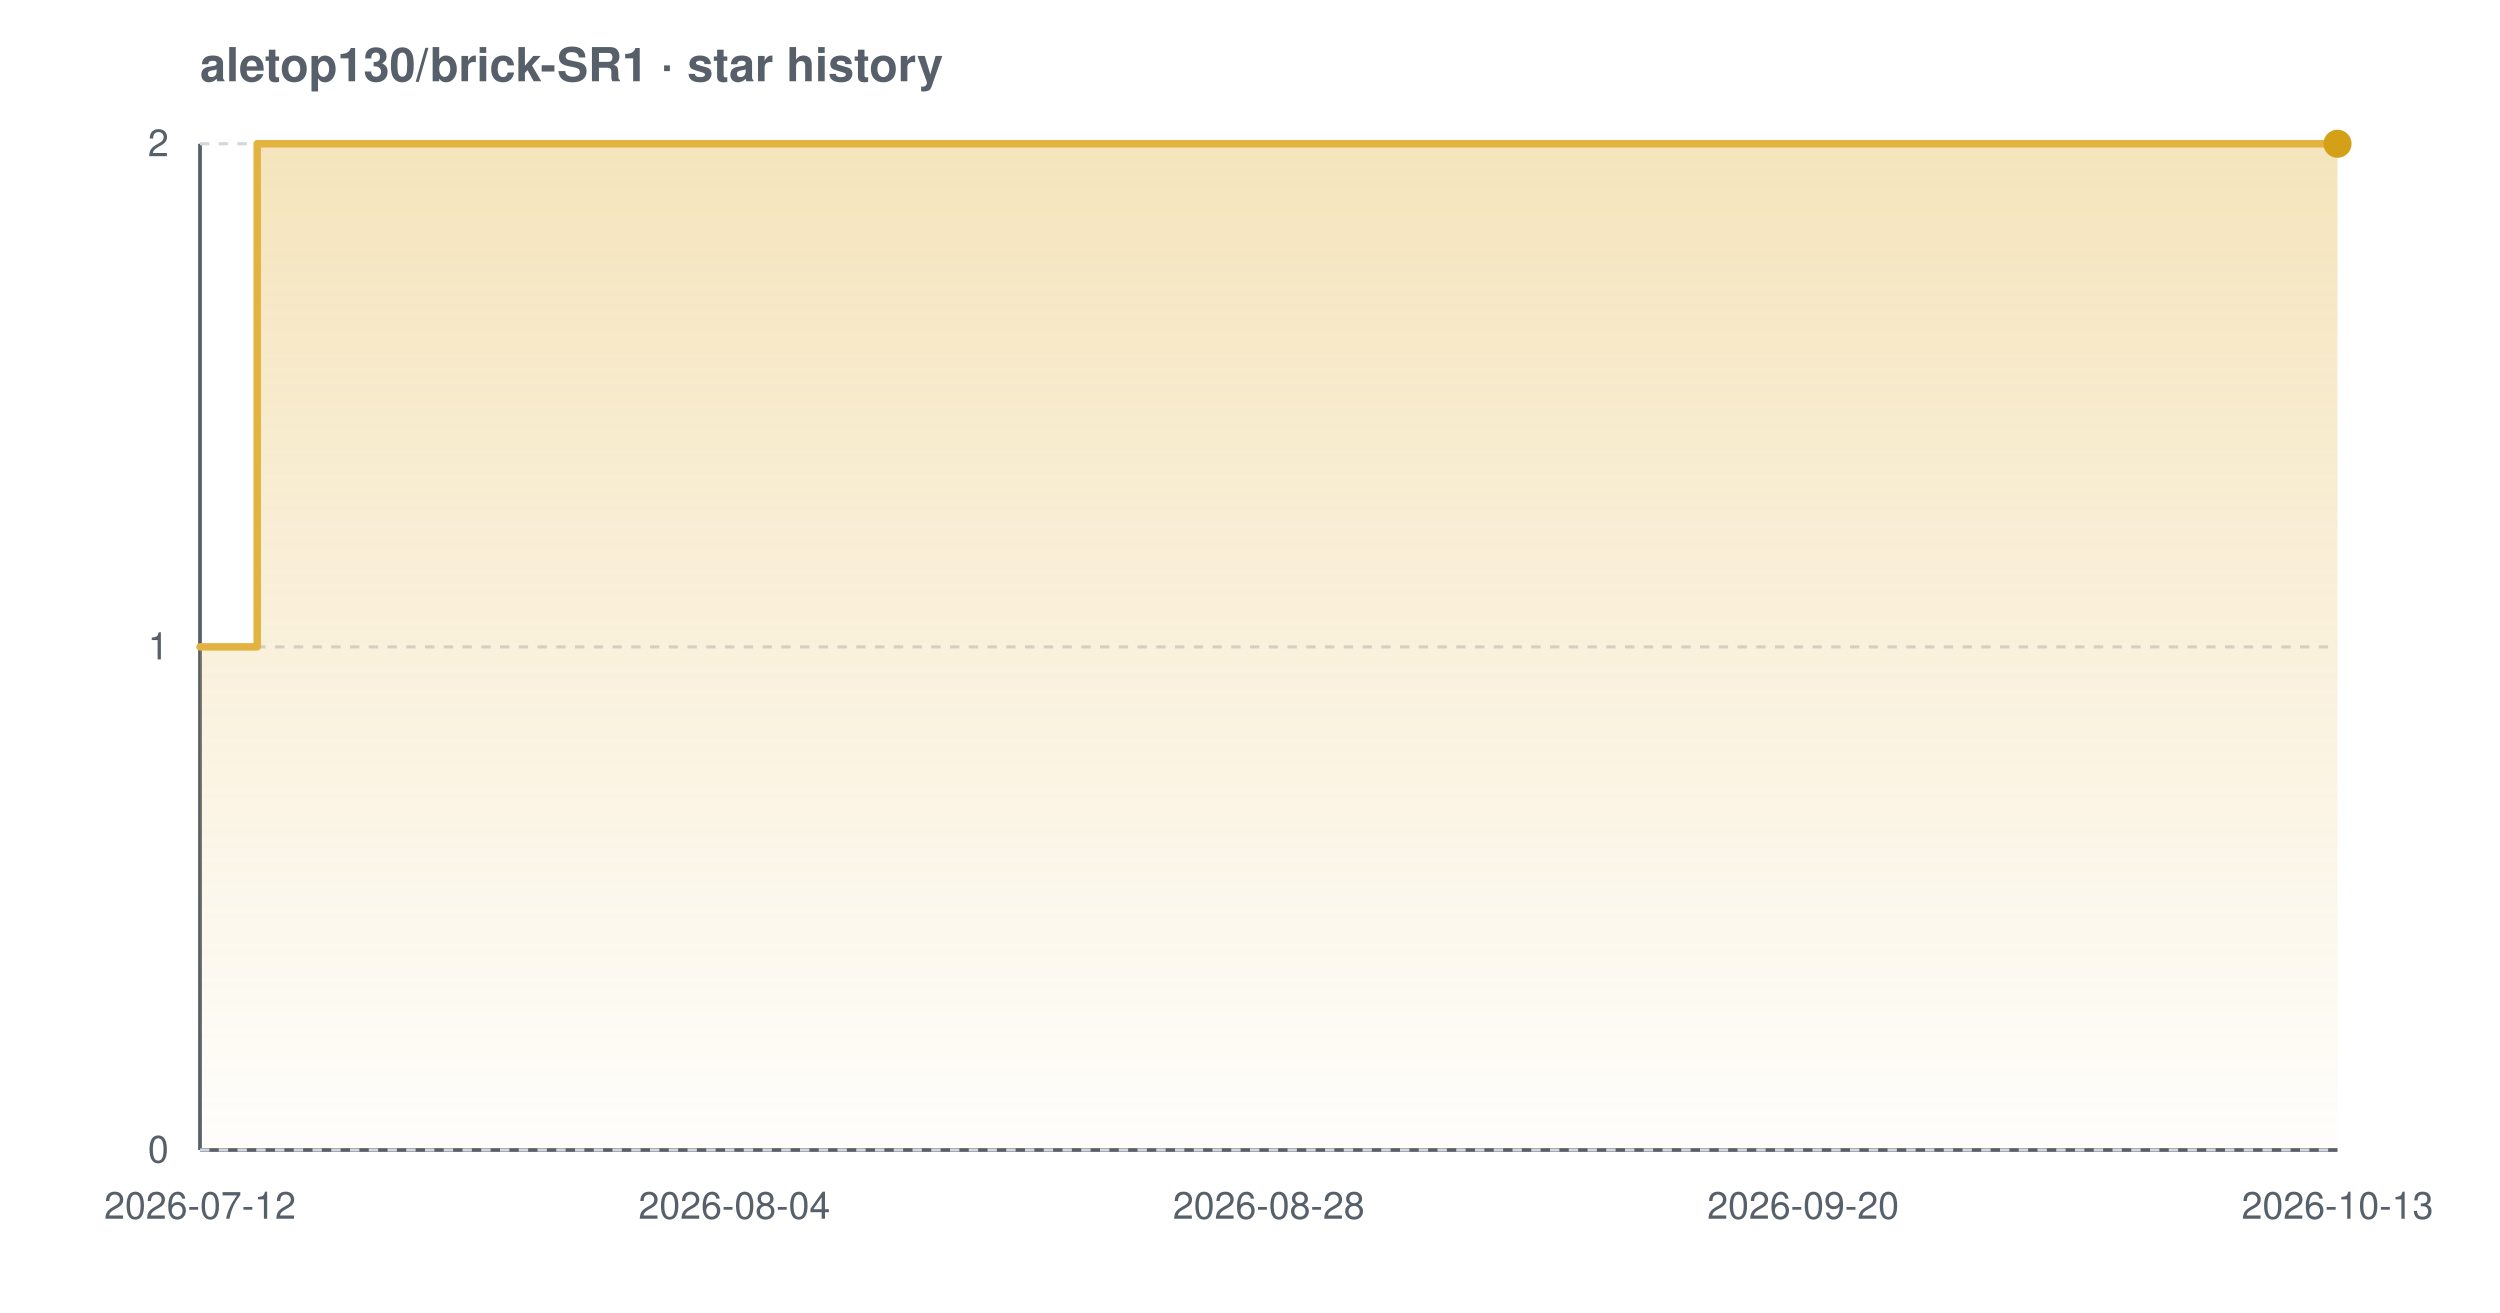
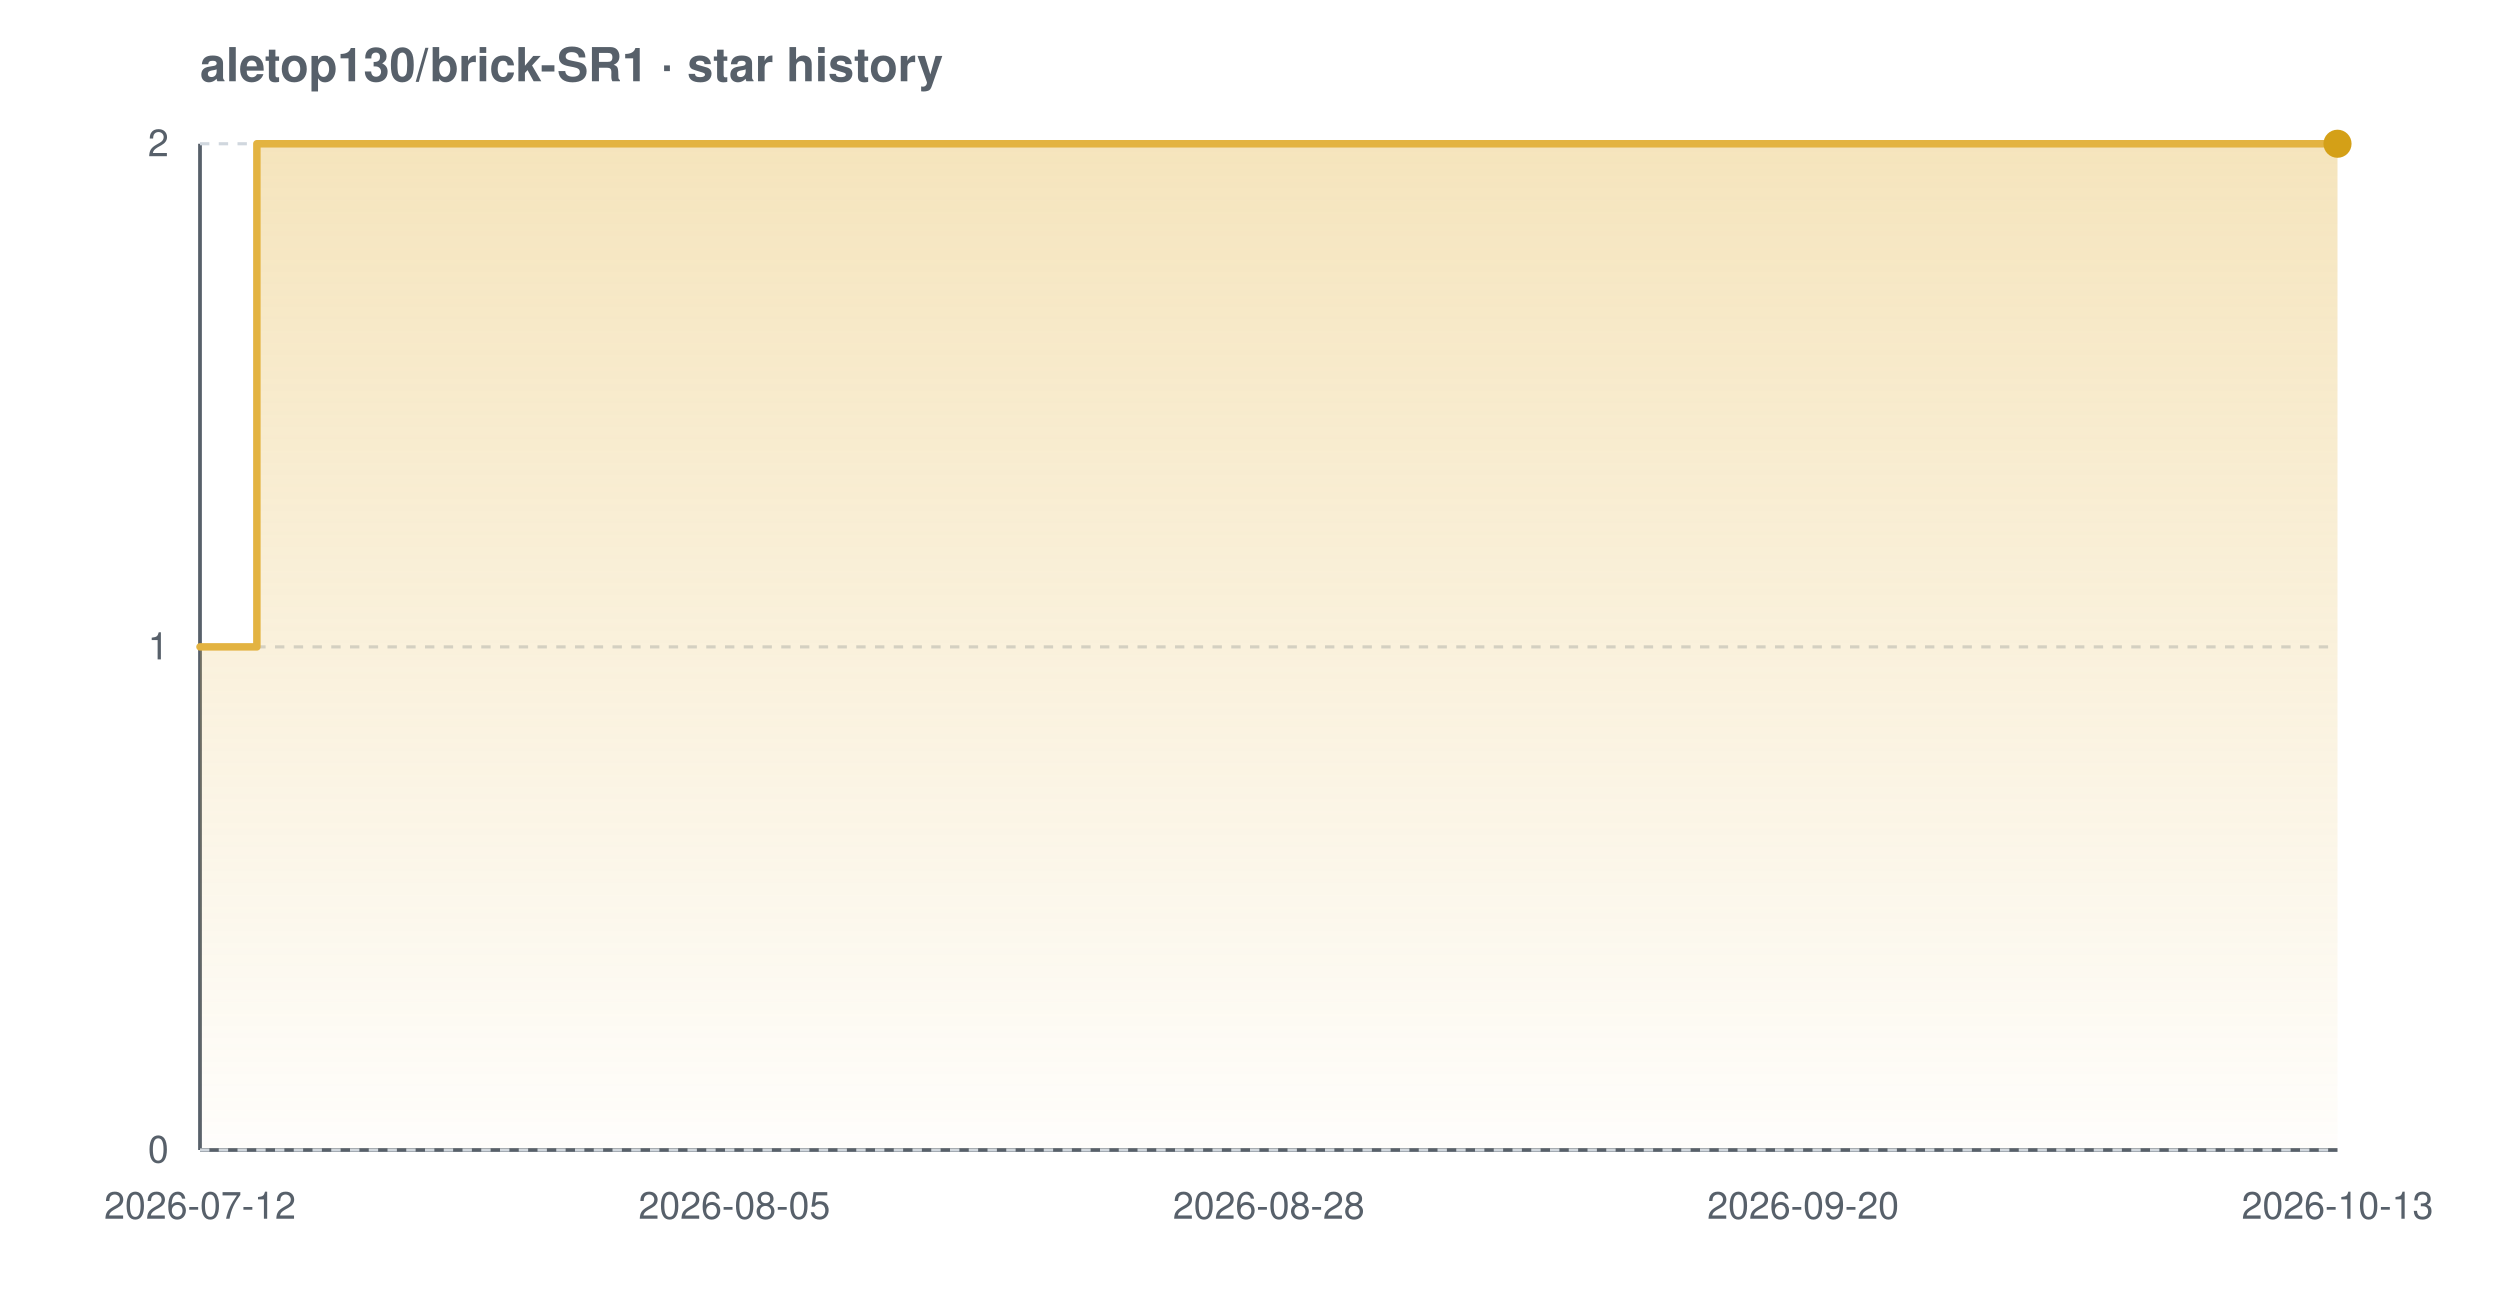
<svg xmlns="http://www.w3.org/2000/svg" width="800" height="420" viewBox="0 0 800 420" font-family="-apple-system,BlinkMacSystemFont,'Segoe UI',Helvetica,Arial,sans-serif" role="img" aria-label="Star history chart for aletop130/brick-SR1">
  <defs>
    <linearGradient id="grad-light" x1="0" y1="0" x2="0" y2="1">
      <stop offset="0%" stop-color="#e3b341" stop-opacity="0.35" />
      <stop offset="100%" stop-color="#e3b341" stop-opacity="0.02" />
    </linearGradient>
  </defs>
  <text x="64" y="26" font-size="15" font-weight="600" fill="#57606a">aletop130/brick-SR1 · star history</text>
  <line x1="64" y1="368" x2="748" y2="368" stroke="#57606a" stroke-width="1.2" />
  <line x1="64" y1="46" x2="64" y2="368" stroke="#57606a" stroke-width="1.2" />
  <line x1="64" y1="368.0" x2="748" y2="368.0" stroke="#d0d7de" stroke-width="1" stroke-dasharray="3 3" />
  <line x1="64" y1="207.0" x2="748" y2="207.0" stroke="#d0d7de" stroke-width="1" stroke-dasharray="3 3" />
  <line x1="64" y1="46.0" x2="748" y2="46.0" stroke="#d0d7de" stroke-width="1" stroke-dasharray="3 3" />
-   <path d="M 64.0 207.0 L 82.3 207.0 L 82.3 46.0 L 748.0 46.0 L 748.0 46.0 L 748.0 368.0 L 64.0 368.0 Z" fill="url(#grad-light)" />
-   <path d="M 64.0 207.0 L 82.3 207.0 L 82.3 46.0 L 748.0 46.0 L 748.0 46.0" fill="none" stroke="#e3b341" stroke-width="2.4" stroke-linejoin="round" stroke-linecap="round" />
+   <path d="M 64.0 207.0 L 82.2 207.0 L 82.2 46.0 L 748.0 46.0 L 748.0 46.0 L 748.0 368.0 L 64.0 368.0 Z" fill="url(#grad-light)" />
+   <path d="M 64.0 207.0 L 82.2 207.0 L 82.2 46.0 L 748.0 46.0 L 748.0 46.0" fill="none" stroke="#e3b341" stroke-width="2.4" stroke-linejoin="round" stroke-linecap="round" />
  <circle cx="748.0" cy="46.0" r="4.5" fill="#d4a017" />
  <text x="54" y="372.0" text-anchor="end" font-size="12" fill="#57606a">0</text>
  <text x="54" y="211.0" text-anchor="end" font-size="12" fill="#57606a">1</text>
  <text x="54" y="50.0" text-anchor="end" font-size="12" fill="#57606a">2</text>
  <text x="64.0" y="390" text-anchor="middle" font-size="12" fill="#57606a">2026-07-12</text>
-   <text x="235.0" y="390" text-anchor="middle" font-size="12" fill="#57606a">2026-08-04</text>
+   <text x="235.0" y="390" text-anchor="middle" font-size="12" fill="#57606a">2026-08-05</text>
  <text x="406.0" y="390" text-anchor="middle" font-size="12" fill="#57606a">2026-08-28</text>
  <text x="577.0" y="390" text-anchor="middle" font-size="12" fill="#57606a">2026-09-20</text>
  <text x="748.0" y="390" text-anchor="middle" font-size="12" fill="#57606a">2026-10-13</text>
</svg>
